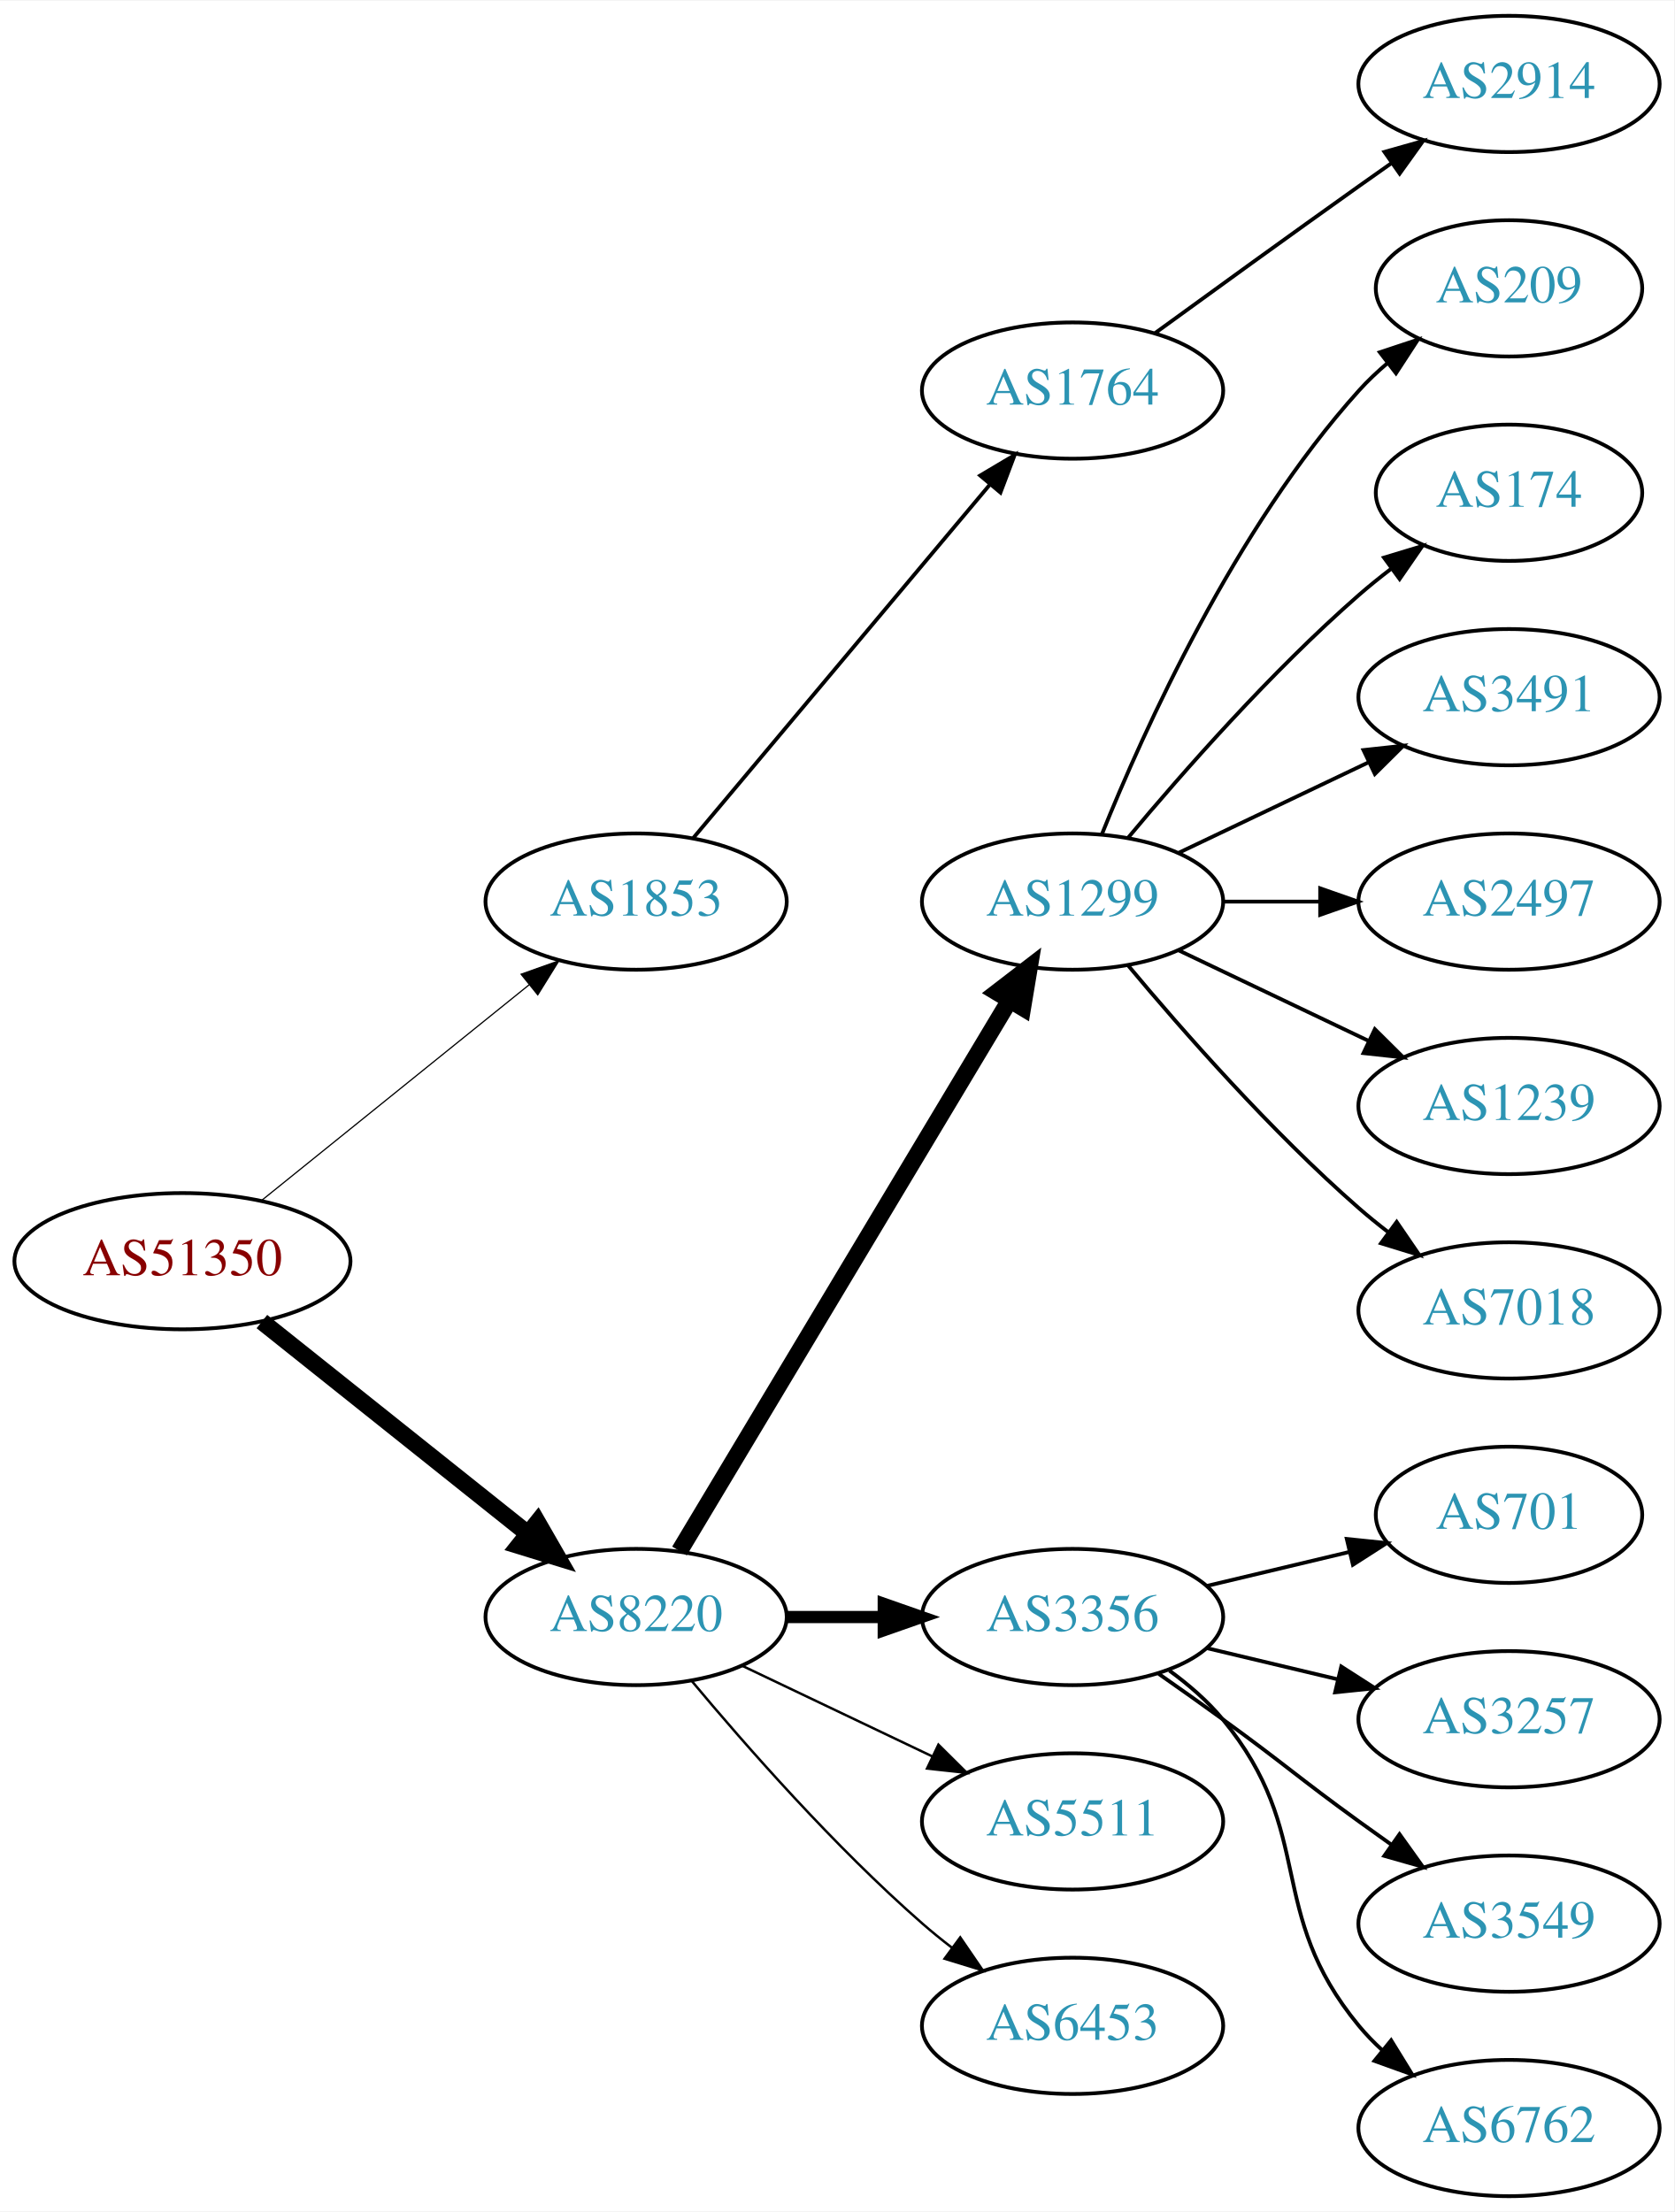
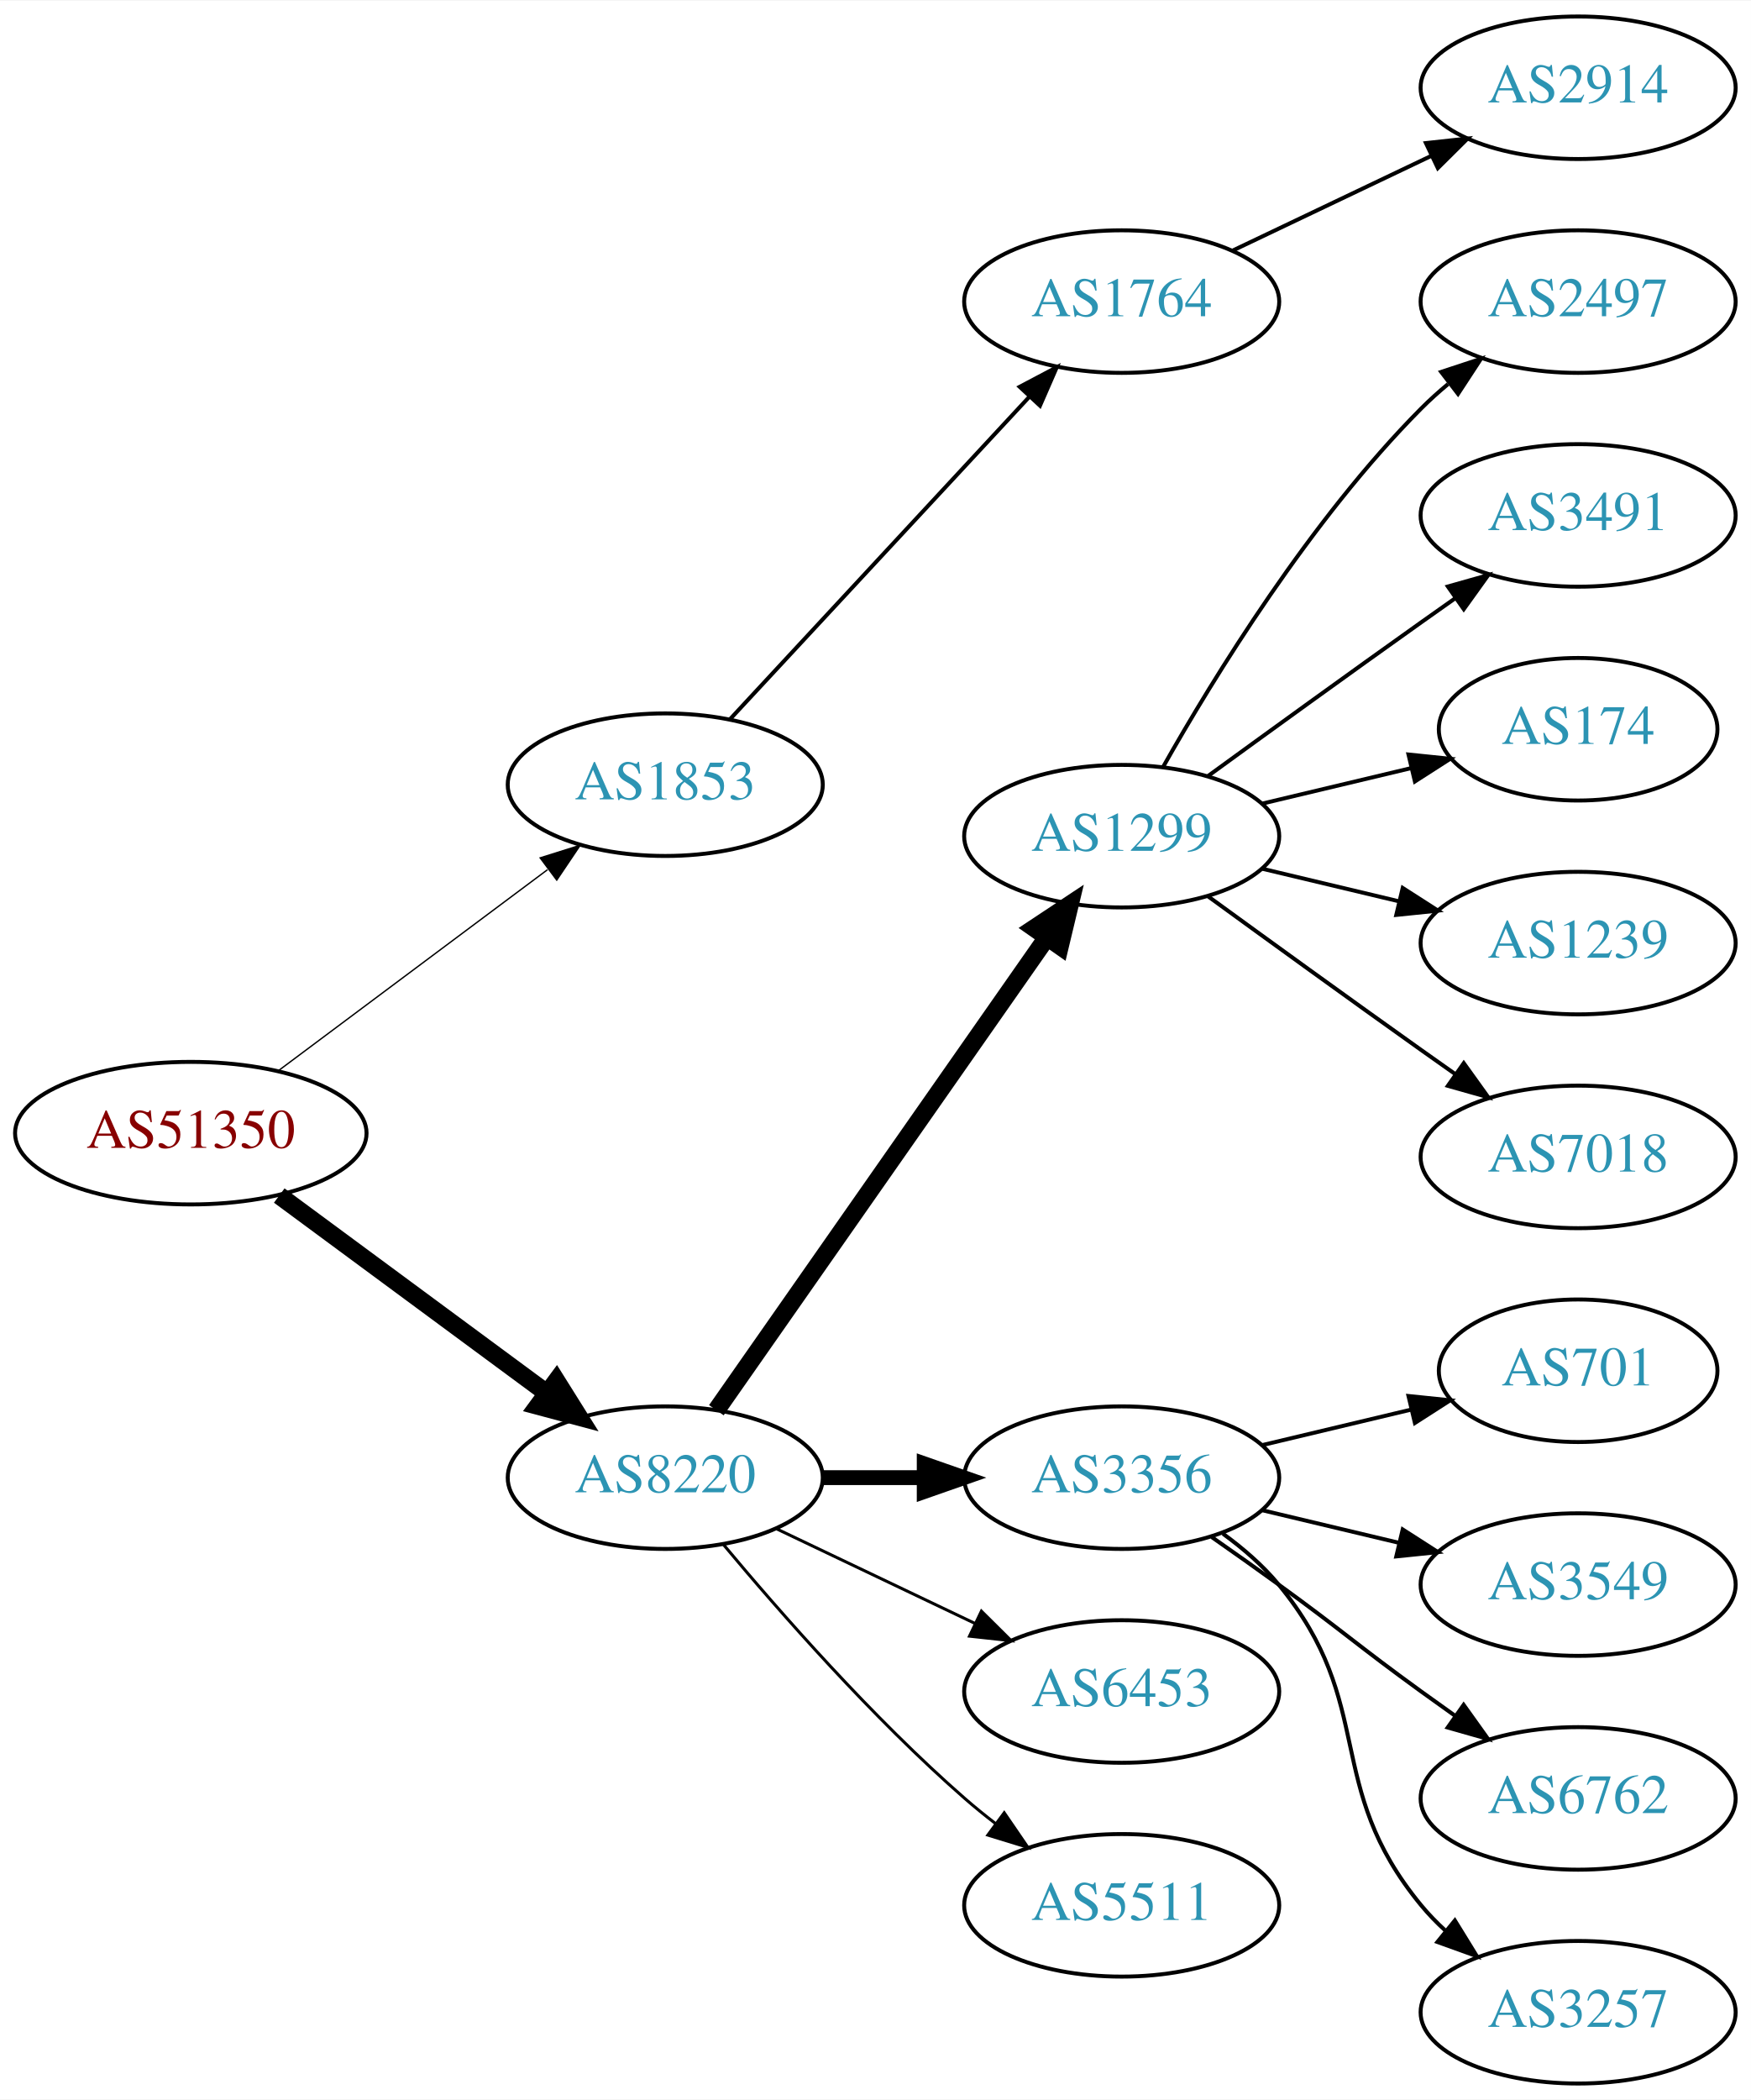
- <svg xmlns="http://www.w3.org/2000/svg" xmlns:xlink="http://www.w3.org/1999/xlink" width="442pt" height="584pt" viewBox="0.00 0.00 442.27 584.00">
-   <g id="graph0" class="graph" transform="scale(1 1) rotate(0) translate(4 580)">
-     <polygon fill="white" stroke="none" points="-4,4 -4,-580 438.271,-580 438.271,4 -4,4" />
+ <svg xmlns="http://www.w3.org/2000/svg" xmlns:xlink="http://www.w3.org/1999/xlink" width="442pt" height="530pt" viewBox="0.00 0.00 442.27 530.00">
+   <g id="graph0" class="graph" transform="scale(1 1) rotate(0) translate(4 526)">
+     <polygon fill="white" stroke="none" points="-4,4 -4,-526 438.271,-526 438.271,4 -4,4" />
    <g id="node1" class="node">
      <g id="a_node1">
        <a xlink:href="/asn/51350" xlink:title="AS51350 ~ Fachhochschule Technikum Wien [AT]">
-           <ellipse fill="#ffffff" stroke="black" cx="44.196" cy="-247" rx="44.393" ry="18" />
-           <text text-anchor="middle" x="44.196" y="-243.3" font-family="Times,serif" font-size="14.00" fill="#880000">AS51350</text>
+           <ellipse fill="#ffffff" stroke="black" cx="44.196" cy="-240" rx="44.393" ry="18" />
+           <text text-anchor="middle" x="44.196" y="-236.3" font-family="Times,serif" font-size="14.00" fill="#880000">AS51350</text>
        </a>
      </g>
    </g>
    <g id="node2" class="node">
      <g id="a_node2">
        <a xlink:href="/asn/1853" xlink:title="AS1853 ~ ACOnet Backbone [AT]">
-           <ellipse fill="#ffffff" stroke="black" cx="164.039" cy="-342" rx="39.794" ry="18" />
-           <text text-anchor="middle" x="164.039" y="-338.3" font-family="Times,serif" font-size="14.00" fill="#2c94b3">AS1853</text>
+           <ellipse fill="#ffffff" stroke="black" cx="164.039" cy="-328" rx="39.794" ry="18" />
+           <text text-anchor="middle" x="164.039" y="-324.3" font-family="Times,serif" font-size="14.00" fill="#2c94b3">AS1853</text>
        </a>
      </g>
    </g>
    <g id="edge1" class="edge">
-       <path fill="none" stroke="black" stroke-width="0.321" d="M64.92,-262.901C84.325,-278.544 114.111,-302.557 135.775,-320.021" />
-       <polygon fill="black" stroke="black" stroke-width="0.321" points="133.66,-322.812 143.642,-326.363 138.054,-317.362 133.66,-322.812" />
+       <path fill="none" stroke="black" stroke-width="0.346" d="M66.264,-255.733C85.233,-269.898 113.278,-290.841 134.3,-306.54" />
+       <polygon fill="black" stroke="black" stroke-width="0.346" points="132.441,-309.519 142.548,-312.698 136.63,-303.911 132.441,-309.519" />
    </g>
    <g id="node3" class="node">
      <g id="a_node3">
        <a xlink:href="/asn/8220" xlink:title="AS8220 ~ COLT [GB]">
          <ellipse fill="#ffffff" stroke="black" cx="164.039" cy="-153" rx="39.794" ry="18" />
          <text text-anchor="middle" x="164.039" y="-149.3" font-family="Times,serif" font-size="14.00" fill="#2c94b3">AS8220</text>
        </a>
      </g>
    </g>
    <g id="edge2" class="edge">
-       <path fill="none" stroke="black" stroke-width="4.5" d="M65.186,-231.054C84.518,-215.634 113.969,-192.141 135.512,-174.957" />
-       <polygon fill="black" stroke="black" stroke-width="4.5" points="137.981,-178.024 143.343,-168.71 133.071,-171.868 137.981,-178.024" />
+       <path fill="none" stroke="black" stroke-width="4.5" d="M66.537,-224.245C85.424,-210.301 113.154,-189.829 134.047,-174.404" />
+       <polygon fill="black" stroke="black" stroke-width="4.5" points="136.546,-177.453 142.253,-168.346 131.869,-171.118 136.546,-177.453" />
    </g>
    <g id="node4" class="node">
      <g id="a_node4">
        <a xlink:href="/asn/1764" xlink:title="AS1764 ~ NEXTLAYER-AS [AT]">
-           <ellipse fill="#ffffff" stroke="black" cx="279.332" cy="-477" rx="39.794" ry="18" />
-           <text text-anchor="middle" x="279.332" y="-473.3" font-family="Times,serif" font-size="14.00" fill="#2c94b3">AS1764</text>
+           <ellipse fill="#ffffff" stroke="black" cx="279.332" cy="-450" rx="39.794" ry="18" />
+           <text text-anchor="middle" x="279.332" y="-446.3" font-family="Times,serif" font-size="14.00" fill="#2c94b3">AS1764</text>
        </a>
      </g>
    </g>
    <g id="edge3" class="edge">
-       <path fill="none" stroke="black" d="M179.158,-358.825C198.833,-382.269 234.637,-424.934 257.415,-452.076" />
-       <polygon fill="black" stroke="black" points="254.925,-454.553 264.034,-459.963 260.287,-450.053 254.925,-454.553" />
+       <path fill="none" stroke="black" d="M180.318,-344.453C199.829,-365.464 233.737,-401.978 256.108,-426.068" />
+       <polygon fill="black" stroke="black" points="253.563,-428.472 262.933,-433.418 258.693,-423.708 253.563,-428.472" />
    </g>
    <g id="node6" class="node">
      <g id="a_node6">
        <a xlink:href="/asn/1299" xlink:title="AS1299 ~ Telia Carrier [EU]">
-           <ellipse fill="#ffffff" stroke="black" cx="279.332" cy="-342" rx="39.794" ry="18" />
-           <text text-anchor="middle" x="279.332" y="-338.3" font-family="Times,serif" font-size="14.00" fill="#2c94b3">AS1299</text>
+           <ellipse fill="#ffffff" stroke="black" cx="279.332" cy="-315" rx="39.794" ry="18" />
+           <text text-anchor="middle" x="279.332" y="-311.3" font-family="Times,serif" font-size="14.00" fill="#2c94b3">AS1299</text>
        </a>
      </g>
    </g>
    <g id="edge5" class="edge">
-       <path fill="none" stroke="black" stroke-width="4.5" d="M175.494,-170.442C195.475,-203.775 239.18,-276.686 262.666,-315.866" />
-       <polygon fill="black" stroke="black" stroke-width="4.5" points="259.383,-318.048 267.902,-324.6 266.137,-313.999 259.383,-318.048" />
+       <path fill="none" stroke="black" stroke-width="4.5" d="M176.949,-170.031C196.871,-198.517 237.06,-255.985 260.41,-289.374" />
+       <polygon fill="black" stroke="black" stroke-width="4.5" points="257.282,-291.772 266.24,-297.71 263.736,-287.258 257.282,-291.772" />
    </g>
    <g id="node7" class="node">
      <g id="a_node7">
        <a xlink:href="/asn/3356" xlink:title="AS3356 ~ Level 3 Parent, LLC [US]">
          <ellipse fill="#ffffff" stroke="black" cx="279.332" cy="-153" rx="39.794" ry="18" />
          <text text-anchor="middle" x="279.332" y="-149.3" font-family="Times,serif" font-size="14.00" fill="#2c94b3">AS3356</text>
        </a>
      </g>
    </g>
    <g id="edge6" class="edge">
-       <path fill="none" stroke="black" stroke-width="3.214" d="M203.711,-153C211.914,-153 220.678,-153 229.21,-153" />
-       <polygon fill="black" stroke="black" stroke-width="3.214" points="229.449,-156.5 239.449,-153 229.449,-149.5 229.449,-156.5" />
+       <path fill="none" stroke="black" stroke-width="3.75" d="M203.711,-153C211.914,-153 220.678,-153 229.21,-153" />
+       <polygon fill="black" stroke="black" stroke-width="3.75" points="229.449,-156.5 239.449,-153 229.449,-149.5 229.449,-156.5" />
    </g>
    <g id="node8" class="node">
      <g id="a_node8">
-         <a xlink:href="/asn/5511" xlink:title="AS5511 ~ Orange S.A. [FR]">
+         <a xlink:href="/asn/6453" xlink:title="AS6453 ~ TATA COMMUNICATIONS (AMERICA) INC [US]">
          <ellipse fill="#ffffff" stroke="black" cx="279.332" cy="-99" rx="39.794" ry="18" />
-           <text text-anchor="middle" x="279.332" y="-95.3" font-family="Times,serif" font-size="14.00" fill="#2c94b3">AS5511</text>
+           <text text-anchor="middle" x="279.332" y="-95.3" font-family="Times,serif" font-size="14.00" fill="#2c94b3">AS6453</text>
        </a>
      </g>
    </g>
    <g id="edge7" class="edge">
-       <path fill="none" stroke="black" stroke-width="0.643" d="M192.175,-140.066C207.169,-132.919 225.99,-123.948 242.213,-116.215" />
-       <polygon fill="black" stroke="black" stroke-width="0.643" points="243.895,-119.291 251.417,-111.829 240.884,-112.972 243.895,-119.291" />
+       <path fill="none" stroke="black" stroke-width="0.75" d="M192.175,-140.066C207.169,-132.919 225.99,-123.948 242.213,-116.215" />
+       <polygon fill="black" stroke="black" stroke-width="0.75" points="243.895,-119.291 251.417,-111.829 240.884,-112.972 243.895,-119.291" />
    </g>
    <g id="node9" class="node">
      <g id="a_node9">
-         <a xlink:href="/asn/6453" xlink:title="AS6453 ~ TATA COMMUNICATIONS (AMERICA) INC [US]">
+         <a xlink:href="/asn/5511" xlink:title="AS5511 ~ Orange S.A. [FR]">
          <ellipse fill="#ffffff" stroke="black" cx="279.332" cy="-45" rx="39.794" ry="18" />
-           <text text-anchor="middle" x="279.332" y="-41.3" font-family="Times,serif" font-size="14.00" fill="#2c94b3">AS6453</text>
+           <text text-anchor="middle" x="279.332" y="-41.3" font-family="Times,serif" font-size="14.00" fill="#2c94b3">AS5511</text>
        </a>
      </g>
    </g>
    <g id="edge8" class="edge">
-       <path fill="none" stroke="black" stroke-width="0.643" d="M178.669,-136.183C192.951,-119.071 216.498,-92.255 239.685,-72 242.151,-69.846 244.789,-67.706 247.487,-65.628" />
-       <polygon fill="black" stroke="black" stroke-width="0.643" points="249.66,-68.375 255.641,-59.63 245.512,-62.736 249.66,-68.375" />
+       <path fill="none" stroke="black" stroke-width="0.75" d="M178.669,-136.183C192.951,-119.071 216.498,-92.255 239.685,-72 242.151,-69.846 244.789,-67.706 247.487,-65.628" />
+       <polygon fill="black" stroke="black" stroke-width="0.75" points="249.66,-68.375 255.641,-59.63 245.512,-62.736 249.66,-68.375" />
    </g>
    <g id="node5" class="node">
      <g id="a_node5">
        <a xlink:href="/asn/2914" xlink:title="AS2914 ~ NTT America, Inc. [US]">
-           <ellipse fill="#ffffff" stroke="black" cx="394.625" cy="-558" rx="39.794" ry="18" />
-           <text text-anchor="middle" x="394.625" y="-554.3" font-family="Times,serif" font-size="14.00" fill="#2c94b3">AS2914</text>
+           <ellipse fill="#ffffff" stroke="black" cx="394.625" cy="-504" rx="39.794" ry="18" />
+           <text text-anchor="middle" x="394.625" y="-500.3" font-family="Times,serif" font-size="14.00" fill="#2c94b3">AS2914</text>
        </a>
      </g>
    </g>
    <g id="edge4" class="edge">
-       <path fill="none" stroke="black" d="M301.18,-492.222C316.114,-503.091 336.727,-518.025 354.978,-531 357.799,-533.005 360.742,-535.085 363.69,-537.159" />
-       <polygon fill="black" stroke="black" points="361.717,-540.05 371.914,-542.926 365.736,-534.319 361.717,-540.05" />
+       <path fill="none" stroke="black" d="M307.468,-462.934C322.462,-470.081 341.283,-479.052 357.506,-486.785" />
+       <polygon fill="black" stroke="black" points="356.177,-490.028 366.71,-491.171 359.188,-483.709 356.177,-490.028" />
    </g>
    <g id="node10" class="node">
      <g id="a_node10">
-         <a xlink:href="/asn/209" xlink:title="AS209 ~ CenturyLink Communications, LLC [US]">
-           <ellipse fill="#ffffff" stroke="black" cx="394.625" cy="-504" rx="35.194" ry="18" />
-           <text text-anchor="middle" x="394.625" y="-500.3" font-family="Times,serif" font-size="14.00" fill="#2c94b3">AS209</text>
+         <a xlink:href="/asn/2497" xlink:title="AS2497 ~ Internet Initiative Japan Inc. [JP]">
+           <ellipse fill="#ffffff" stroke="black" cx="394.625" cy="-450" rx="39.794" ry="18" />
+           <text text-anchor="middle" x="394.625" y="-446.3" font-family="Times,serif" font-size="14.00" fill="#2c94b3">AS2497</text>
        </a>
      </g>
    </g>
    <g id="edge9" class="edge">
-       <path fill="none" stroke="black" d="M287.079,-359.787C298.13,-387.243 322.184,-440.578 354.978,-477 357.294,-479.572 359.899,-482.03 362.634,-484.343" />
-       <polygon fill="black" stroke="black" points="360.5,-487.117 370.557,-490.448 364.772,-481.572 360.5,-487.117" />
+       <path fill="none" stroke="black" d="M289.791,-332.49C302.573,-355.096 327.005,-394.886 354.978,-423 357.089,-425.121 359.385,-427.188 361.77,-429.171" />
+       <polygon fill="black" stroke="black" points="360.023,-432.242 370.086,-435.556 364.286,-426.69 360.023,-432.242" />
    </g>
    <g id="node11" class="node">
      <g id="a_node11">
-         <a xlink:href="/asn/174" xlink:title="AS174 ~ Cogent Communications [US]">
-           <ellipse fill="#ffffff" stroke="black" cx="394.625" cy="-450" rx="35.194" ry="18" />
-           <text text-anchor="middle" x="394.625" y="-446.3" font-family="Times,serif" font-size="14.00" fill="#2c94b3">AS174</text>
-         </a>
-       </g>
-     </g>
-     <g id="edge10" class="edge">
-       <path fill="none" stroke="black" d="M293.962,-358.817C308.244,-375.929 331.791,-402.745 354.978,-423 357.648,-425.332 360.521,-427.648 363.451,-429.886" />
-       <polygon fill="black" stroke="black" points="361.602,-432.87 371.742,-435.939 365.729,-427.216 361.602,-432.87" />
-     </g>
-     <g id="node12" class="node">
-       <g id="a_node12">
        <a xlink:href="/asn/3491" xlink:title="AS3491 ~ PCCW Global, Inc. [US]">
          <ellipse fill="#ffffff" stroke="black" cx="394.625" cy="-396" rx="39.794" ry="18" />
          <text text-anchor="middle" x="394.625" y="-392.3" font-family="Times,serif" font-size="14.00" fill="#2c94b3">AS3491</text>
        </a>
      </g>
    </g>
+     <g id="edge10" class="edge">
+       <path fill="none" stroke="black" d="M301.18,-330.222C316.114,-341.091 336.727,-356.025 354.978,-369 357.799,-371.005 360.742,-373.085 363.69,-375.159" />
+       <polygon fill="black" stroke="black" points="361.717,-378.05 371.914,-380.926 365.736,-372.319 361.717,-378.05" />
+     </g>
+     <g id="node12" class="node">
+       <g id="a_node12">
+         <a xlink:href="/asn/174" xlink:title="AS174 ~ Cogent Communications [US]">
+           <ellipse fill="#ffffff" stroke="black" cx="394.625" cy="-342" rx="35.194" ry="18" />
+           <text text-anchor="middle" x="394.625" y="-338.3" font-family="Times,serif" font-size="14.00" fill="#2c94b3">AS174</text>
+         </a>
+       </g>
+     </g>
    <g id="edge11" class="edge">
-       <path fill="none" stroke="black" d="M307.468,-354.934C322.462,-362.081 341.283,-371.052 357.506,-378.785" />
-       <polygon fill="black" stroke="black" points="356.177,-382.028 366.71,-383.171 359.188,-375.709 356.177,-382.028" />
+       <path fill="none" stroke="black" d="M314.939,-323.248C326.733,-326.058 340.038,-329.229 352.306,-332.153" />
+       <polygon fill="black" stroke="black" points="351.772,-335.624 362.311,-334.537 353.394,-328.814 351.772,-335.624" />
    </g>
    <g id="node13" class="node">
      <g id="a_node13">
-         <a xlink:href="/asn/2497" xlink:title="AS2497 ~ Internet Initiative Japan Inc. [JP]">
-           <ellipse fill="#ffffff" stroke="black" cx="394.625" cy="-342" rx="39.794" ry="18" />
-           <text text-anchor="middle" x="394.625" y="-338.3" font-family="Times,serif" font-size="14.00" fill="#2c94b3">AS2497</text>
-         </a>
-       </g>
-     </g>
-     <g id="edge12" class="edge">
-       <path fill="none" stroke="black" d="M319.004,-342C327.207,-342 335.971,-342 344.503,-342" />
-       <polygon fill="black" stroke="black" points="344.742,-345.5 354.742,-342 344.742,-338.5 344.742,-345.5" />
-     </g>
-     <g id="node14" class="node">
-       <g id="a_node14">
        <a xlink:href="/asn/1239" xlink:title="AS1239 ~ Sprint [US]">
          <ellipse fill="#ffffff" stroke="black" cx="394.625" cy="-288" rx="39.794" ry="18" />
          <text text-anchor="middle" x="394.625" y="-284.3" font-family="Times,serif" font-size="14.00" fill="#2c94b3">AS1239</text>
        </a>
      </g>
    </g>
-     <g id="edge13" class="edge">
-       <path fill="none" stroke="black" d="M307.468,-329.066C322.462,-321.919 341.283,-312.948 357.506,-305.215" />
-       <polygon fill="black" stroke="black" points="359.188,-308.291 366.71,-300.829 356.177,-301.972 359.188,-308.291" />
-     </g>
-     <g id="node15" class="node">
-       <g id="a_node15">
+     <g id="edge12" class="edge">
+       <path fill="none" stroke="black" d="M314.939,-306.752C325.81,-304.162 337.964,-301.265 349.407,-298.538" />
+       <polygon fill="black" stroke="black" points="350.313,-301.92 359.229,-296.197 348.69,-295.111 350.313,-301.92" />
+     </g>
+     <g id="node14" class="node">
+       <g id="a_node14">
        <a xlink:href="/asn/7018" xlink:title="AS7018 ~ AT&amp;T Services, Inc. [US]">
          <ellipse fill="#ffffff" stroke="black" cx="394.625" cy="-234" rx="39.794" ry="18" />
          <text text-anchor="middle" x="394.625" y="-230.3" font-family="Times,serif" font-size="14.00" fill="#2c94b3">AS7018</text>
        </a>
      </g>
    </g>
-     <g id="edge14" class="edge">
-       <path fill="none" stroke="black" d="M293.962,-325.183C308.244,-308.071 331.791,-281.255 354.978,-261 357.444,-258.846 360.082,-256.706 362.78,-254.628" />
-       <polygon fill="black" stroke="black" points="364.953,-257.375 370.934,-248.63 360.805,-251.736 364.953,-257.375" />
-     </g>
-     <g id="node16" class="node">
-       <g id="a_node16">
+     <g id="edge13" class="edge">
+       <path fill="none" stroke="black" d="M301.18,-299.778C316.114,-288.909 336.727,-273.975 354.978,-261 357.799,-258.995 360.742,-256.915 363.69,-254.841" />
+       <polygon fill="black" stroke="black" points="365.736,-257.681 371.914,-249.074 361.717,-251.95 365.736,-257.681" />
+     </g>
+     <g id="node15" class="node">
+       <g id="a_node15">
        <a xlink:href="/asn/701" xlink:title="AS701 ~ UUNET [US]">
          <ellipse fill="#ffffff" stroke="black" cx="394.625" cy="-180" rx="35.194" ry="18" />
          <text text-anchor="middle" x="394.625" y="-176.3" font-family="Times,serif" font-size="14.00" fill="#2c94b3">AS701</text>
        </a>
      </g>
    </g>
-     <g id="edge15" class="edge">
+     <g id="edge14" class="edge">
      <path fill="none" stroke="black" d="M314.939,-161.248C326.733,-164.058 340.038,-167.229 352.306,-170.153" />
      <polygon fill="black" stroke="black" points="351.772,-173.624 362.311,-172.537 353.394,-166.814 351.772,-173.624" />
    </g>
+     <g id="node16" class="node">
+       <g id="a_node16">
+         <a xlink:href="/asn/3549" xlink:title="AS3549 ~ Level 3 Parent, LLC [US]">
+           <ellipse fill="#ffffff" stroke="black" cx="394.625" cy="-126" rx="39.794" ry="18" />
+           <text text-anchor="middle" x="394.625" y="-122.3" font-family="Times,serif" font-size="14.00" fill="#2c94b3">AS3549</text>
+         </a>
+       </g>
+     </g>
+     <g id="edge15" class="edge">
+       <path fill="none" stroke="black" d="M314.939,-144.752C325.81,-142.162 337.964,-139.265 349.407,-136.538" />
+       <polygon fill="black" stroke="black" points="350.313,-139.92 359.229,-134.197 348.69,-133.111 350.313,-139.92" />
+     </g>
    <g id="node17" class="node">
      <g id="a_node17">
-         <a xlink:href="/asn/3257" xlink:title="AS3257 ~ GTT [DE]">
-           <ellipse fill="#ffffff" stroke="black" cx="394.625" cy="-126" rx="39.794" ry="18" />
-           <text text-anchor="middle" x="394.625" y="-122.3" font-family="Times,serif" font-size="14.00" fill="#2c94b3">AS3257</text>
+         <a xlink:href="/asn/6762" xlink:title="AS6762 ~ TELECOM ITALIA SPARKLE S.p.A. [IT]">
+           <ellipse fill="#ffffff" stroke="black" cx="394.625" cy="-72" rx="39.794" ry="18" />
+           <text text-anchor="middle" x="394.625" y="-68.3" font-family="Times,serif" font-size="14.00" fill="#2c94b3">AS6762</text>
        </a>
      </g>
    </g>
    <g id="edge16" class="edge">
-       <path fill="none" stroke="black" d="M314.939,-144.752C325.81,-142.162 337.964,-139.265 349.407,-136.538" />
-       <polygon fill="black" stroke="black" points="350.313,-139.92 359.229,-134.197 348.69,-133.111 350.313,-139.92" />
+       <path fill="none" stroke="black" d="M302.089,-137.991C307.623,-134.121 313.542,-129.936 318.978,-126 335.178,-114.271 338.778,-110.729 354.978,-99 357.781,-96.971 360.712,-94.875 363.653,-92.79" />
+       <polygon fill="black" stroke="black" points="365.704,-95.627 371.868,-87.009 361.675,-89.903 365.704,-95.627" />
    </g>
    <g id="node18" class="node">
      <g id="a_node18">
-         <a xlink:href="/asn/3549" xlink:title="AS3549 ~ Level 3 Parent, LLC [US]">
-           <ellipse fill="#ffffff" stroke="black" cx="394.625" cy="-72" rx="39.794" ry="18" />
-           <text text-anchor="middle" x="394.625" y="-68.3" font-family="Times,serif" font-size="14.00" fill="#2c94b3">AS3549</text>
+         <a xlink:href="/asn/3257" xlink:title="AS3257 ~ GTT [DE]">
+           <ellipse fill="#ffffff" stroke="black" cx="394.625" cy="-18" rx="39.794" ry="18" />
+           <text text-anchor="middle" x="394.625" y="-14.3" font-family="Times,serif" font-size="14.00" fill="#2c94b3">AS3257</text>
        </a>
      </g>
    </g>
    <g id="edge17" class="edge">
-       <path fill="none" stroke="black" d="M302.089,-137.991C307.623,-134.121 313.542,-129.936 318.978,-126 335.178,-114.271 338.778,-110.729 354.978,-99 357.781,-96.971 360.712,-94.875 363.653,-92.79" />
-       <polygon fill="black" stroke="black" points="365.704,-95.627 371.868,-87.009 361.675,-89.903 365.704,-95.627" />
-     </g>
-     <g id="node19" class="node">
-       <g id="a_node19">
-         <a xlink:href="/asn/6762" xlink:title="AS6762 ~ TELECOM ITALIA SPARKLE S.p.A. [IT]">
-           <ellipse fill="#ffffff" stroke="black" cx="394.625" cy="-18" rx="39.794" ry="18" />
-           <text text-anchor="middle" x="394.625" y="-14.3" font-family="Times,serif" font-size="14.00" fill="#2c94b3">AS6762</text>
-         </a>
-       </g>
-     </g>
-     <g id="edge18" class="edge">
      <path fill="none" stroke="black" d="M304.912,-138.844C310.007,-135.128 315.02,-130.799 318.978,-126 344.043,-95.606 329.913,-75.394 354.978,-45 356.833,-42.751 358.92,-40.604 361.139,-38.576" />
      <polygon fill="black" stroke="black" points="363.488,-41.178 369.044,-32.156 359.075,-35.744 363.488,-41.178" />
    </g>
  </g>
</svg>
